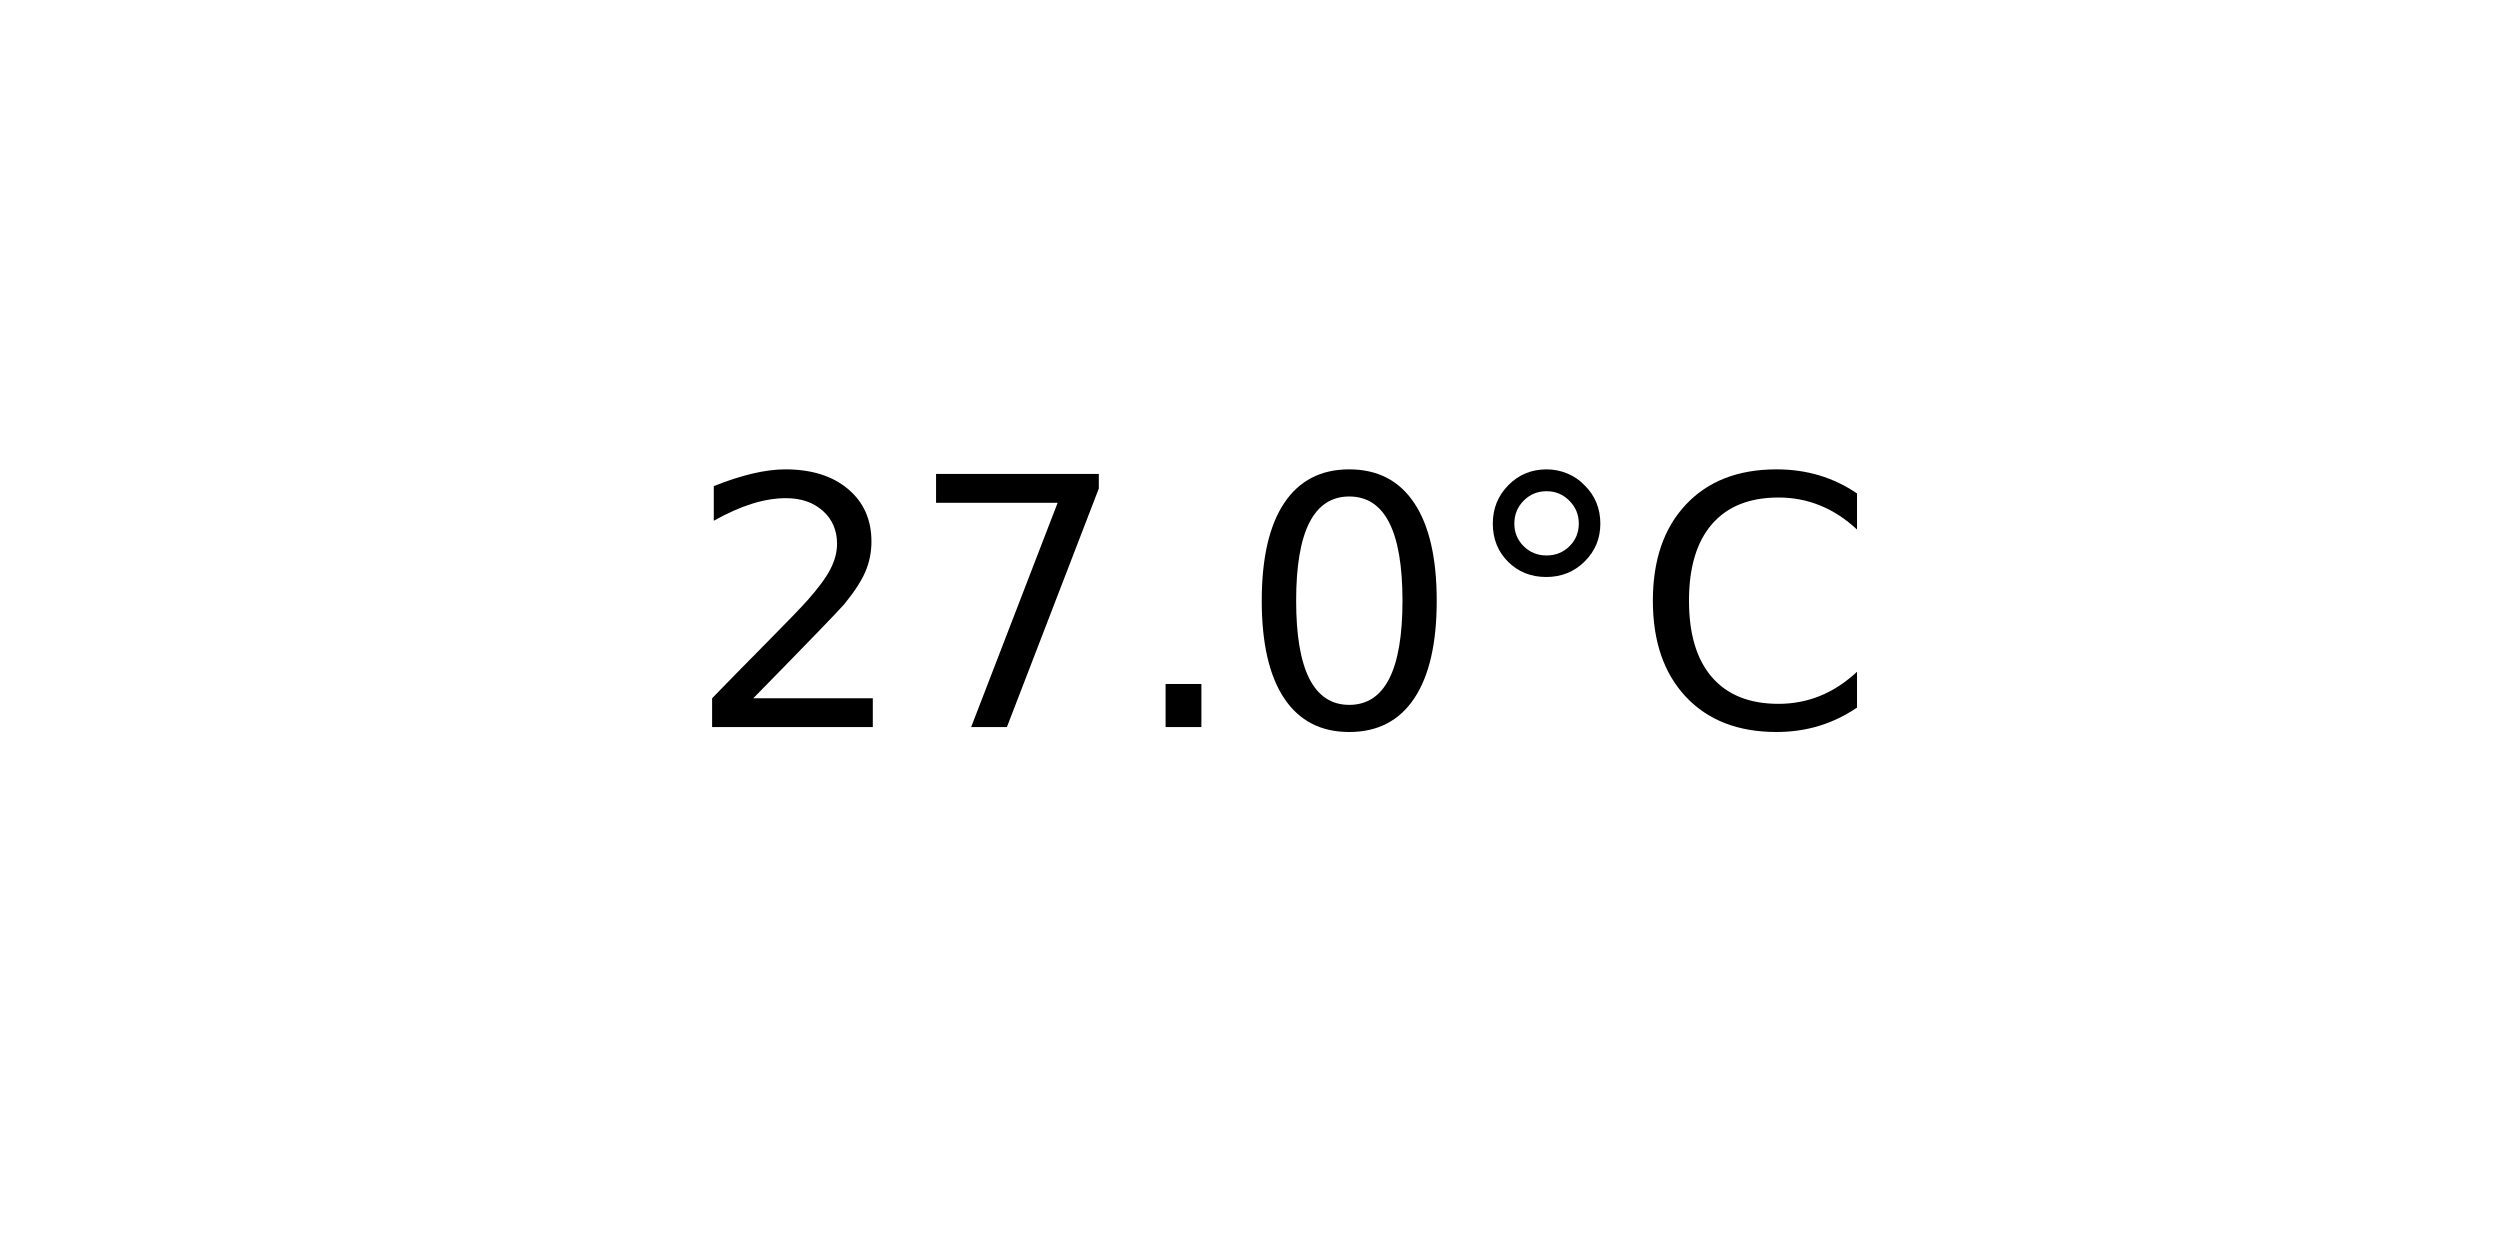
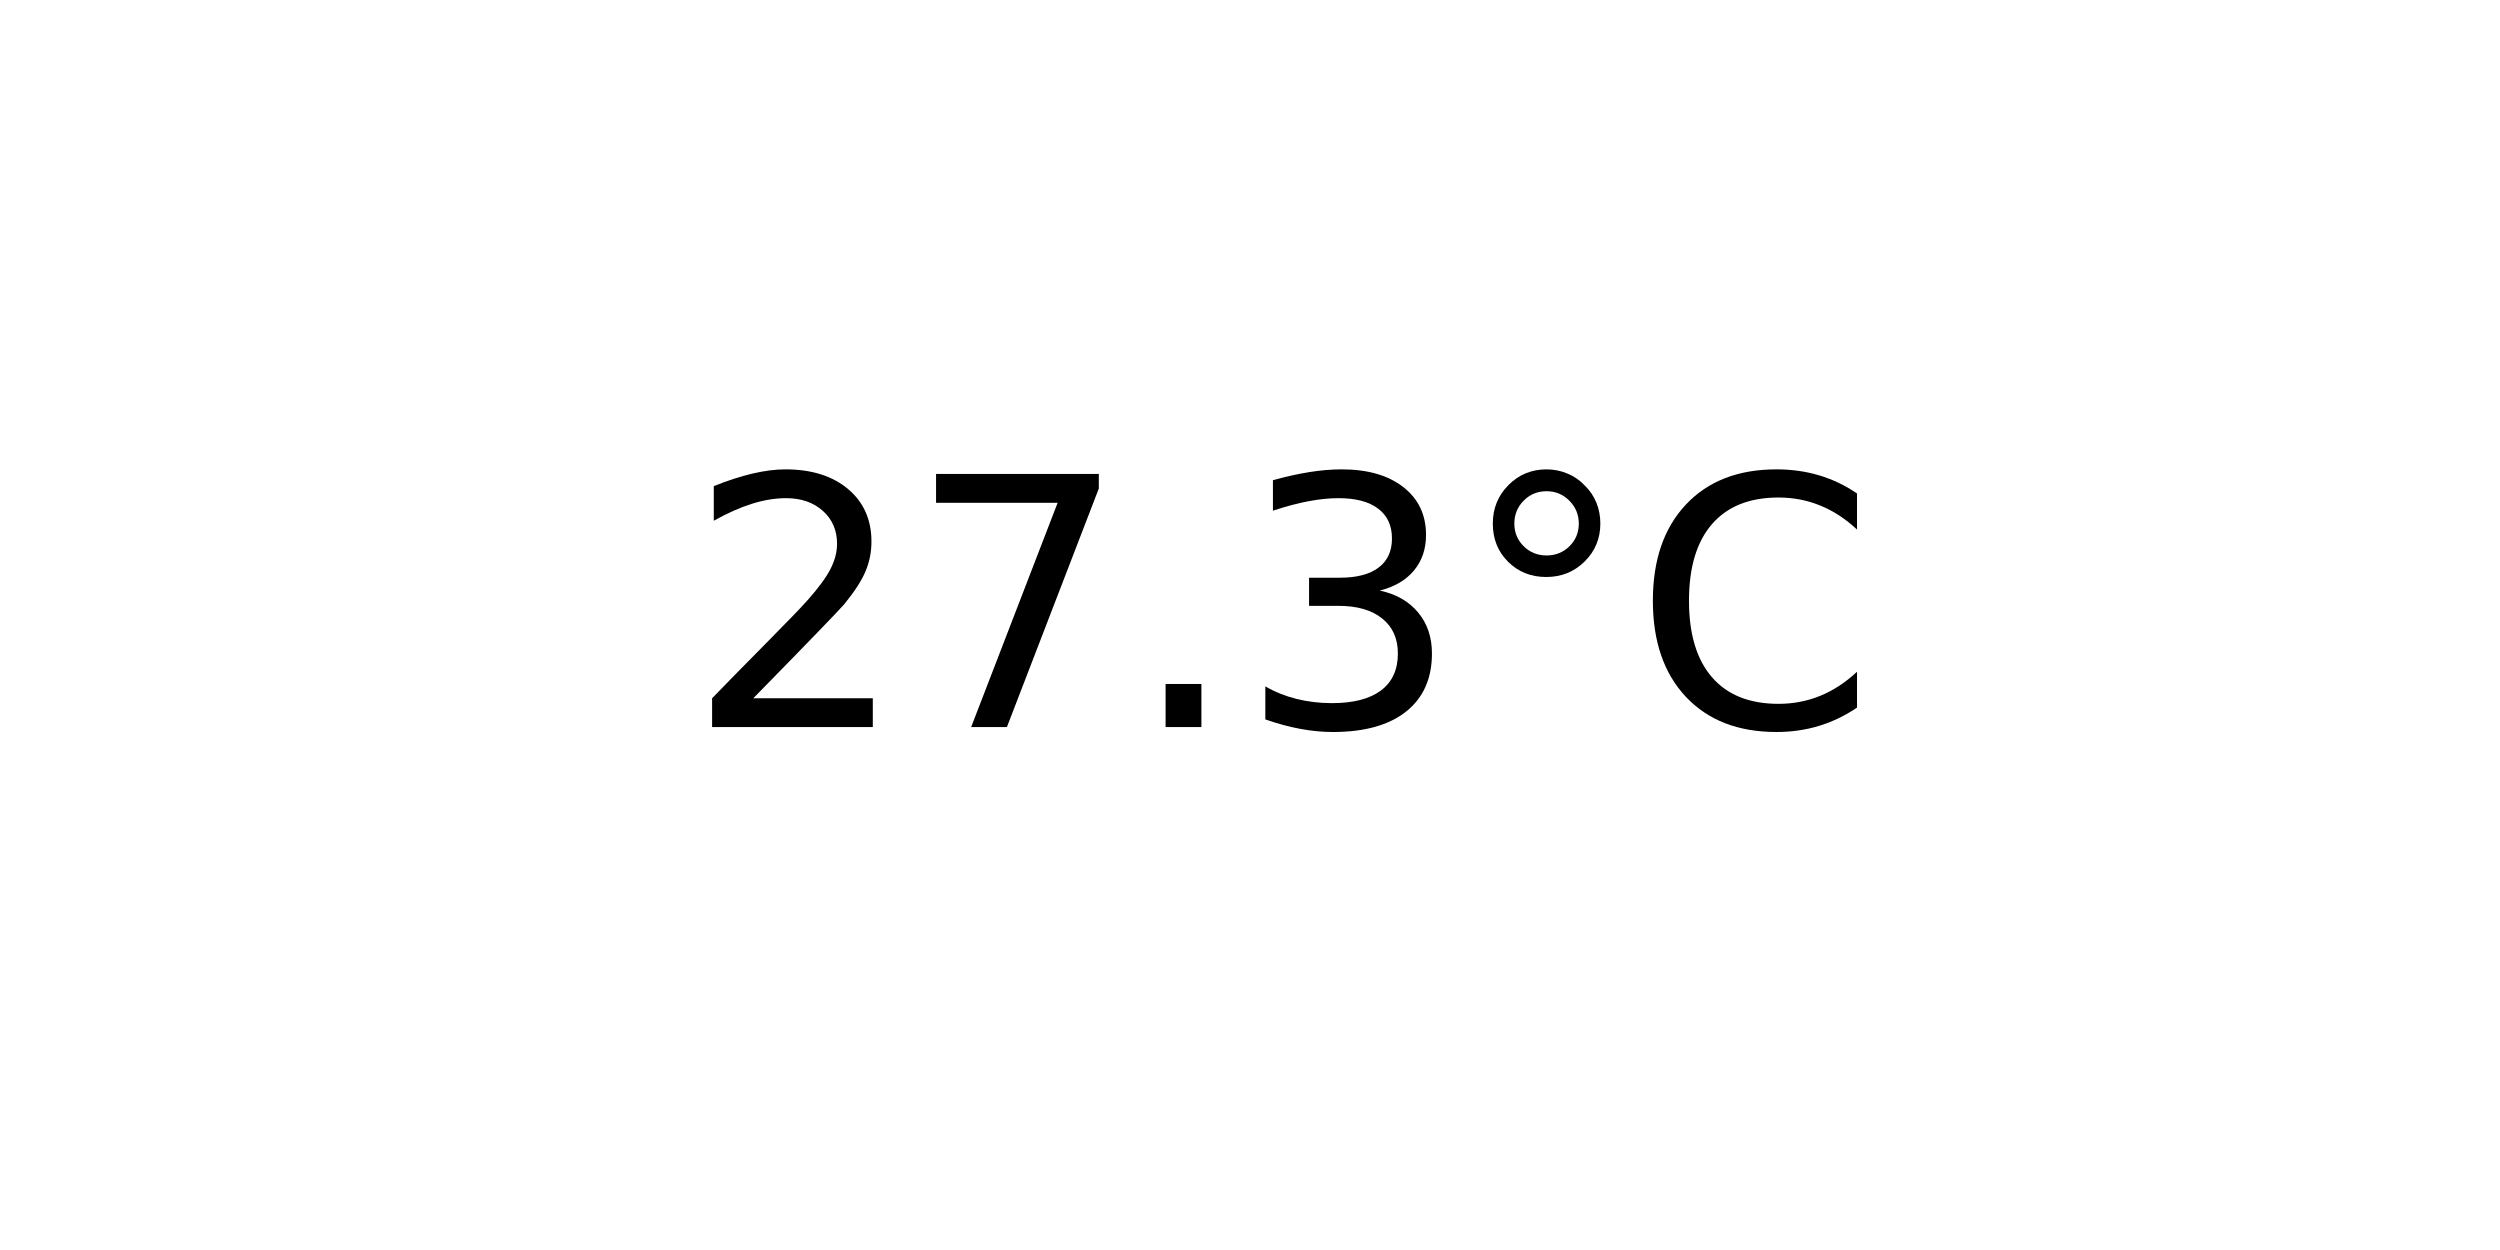
<svg xmlns="http://www.w3.org/2000/svg" xmlns:xlink="http://www.w3.org/1999/xlink" width="72pt" height="36pt" viewBox="0 0 72 36" version="1.1">
  <defs>
    <style type="text/css">*{stroke-linejoin: round; stroke-linecap: butt}</style>
  </defs>
  <g id="figure_1">
    <g id="axes_1">
      <g id="text_1">
        <g transform="translate(19.77578 20.93937) scale(0.1 -0.1)">
          <defs>
            <path id="DejaVuSans-32" d="M 1228 531  L 3431 531  L 3431 0  L 469 0  L 469 531  Q 828 903 1448 1529  Q 2069 2156 2228 2338  Q 2531 2678 2651 2914  Q 2772 3150 2772 3378  Q 2772 3750 2511 3984  Q 2250 4219 1831 4219  Q 1534 4219 1204 4116  Q 875 4013 500 3803  L 500 4441  Q 881 4594 1212 4672  Q 1544 4750 1819 4750  Q 2544 4750 2975 4387  Q 3406 4025 3406 3419  Q 3406 3131 3298 2873  Q 3191 2616 2906 2266  Q 2828 2175 2409 1742  Q 1991 1309 1228 531  z " transform="scale(0.015625)" />
            <path id="DejaVuSans-37" d="M 525 4666  L 3525 4666  L 3525 4397  L 1831 0  L 1172 0  L 2766 4134  L 525 4134  L 525 4666  z " transform="scale(0.015625)" />
            <path id="DejaVuSans-2e" d="M 684 794  L 1344 794  L 1344 0  L 684 0  L 684 794  z " transform="scale(0.015625)" />
-             <path id="DejaVuSans-30" d="M 2034 4250  Q 1547 4250 1301 3770  Q 1056 3291 1056 2328  Q 1056 1369 1301 889  Q 1547 409 2034 409  Q 2525 409 2770 889  Q 3016 1369 3016 2328  Q 3016 3291 2770 3770  Q 2525 4250 2034 4250  z M 2034 4750  Q 2819 4750 3233 4129  Q 3647 3509 3647 2328  Q 3647 1150 3233 529  Q 2819 -91 2034 -91  Q 1250 -91 836 529  Q 422 1150 422 2328  Q 422 3509 836 4129  Q 1250 4750 2034 4750  z " transform="scale(0.015625)" />
+             <path id="DejaVuSans-33" d="M 2597 2516  Q 3050 2419 3304 2112  Q 3559 1806 3559 1356  Q 3559 666 3084 287  Q 2609 -91 1734 -91  Q 1441 -91 1130 -33  Q 819 25 488 141  L 488 750  Q 750 597 1062 519  Q 1375 441 1716 441  Q 2309 441 2620 675  Q 2931 909 2931 1356  Q 2931 1769 2642 2001  Q 2353 2234 1838 2234  L 1294 2234  L 1294 2753  L 1863 2753  Q 2328 2753 2575 2939  Q 2822 3125 2822 3475  Q 2822 3834 2567 4026  Q 2313 4219 1838 4219  Q 1578 4219 1281 4162  Q 984 4106 628 3988  L 628 4550  Q 988 4650 1302 4700  Q 1616 4750 1894 4750  Q 2613 4750 3031 4423  Q 3450 4097 3450 3541  Q 3450 3153 3228 2886  Q 3006 2619 2597 2516  z " transform="scale(0.015625)" />
            <path id="DejaVuSans-b0" d="M 1600 4347  Q 1350 4347 1178 4173  Q 1006 4000 1006 3750  Q 1006 3503 1178 3333  Q 1350 3163 1600 3163  Q 1850 3163 2022 3333  Q 2194 3503 2194 3750  Q 2194 3997 2020 4172  Q 1847 4347 1600 4347  z M 1600 4750  Q 1800 4750 1984 4673  Q 2169 4597 2303 4453  Q 2447 4313 2519 4134  Q 2591 3956 2591 3750  Q 2591 3338 2302 3052  Q 2013 2766 1594 2766  Q 1172 2766 890 3047  Q 609 3328 609 3750  Q 609 4169 896 4459  Q 1184 4750 1600 4750  z " transform="scale(0.015625)" />
            <path id="DejaVuSans-43" d="M 4122 4306  L 4122 3641  Q 3803 3938 3442 4084  Q 3081 4231 2675 4231  Q 1875 4231 1450 3742  Q 1025 3253 1025 2328  Q 1025 1406 1450 917  Q 1875 428 2675 428  Q 3081 428 3442 575  Q 3803 722 4122 1019  L 4122 359  Q 3791 134 3420 21  Q 3050 -91 2638 -91  Q 1578 -91 968 557  Q 359 1206 359 2328  Q 359 3453 968 4101  Q 1578 4750 2638 4750  Q 3056 4750 3426 4639  Q 3797 4528 4122 4306  z " transform="scale(0.015625)" />
          </defs>
          <use xlink:href="#DejaVuSans-32" />
          <use xlink:href="#DejaVuSans-37" x="63.623" />
          <use xlink:href="#DejaVuSans-2e" x="127.246" />
-           <use xlink:href="#DejaVuSans-30" x="159.033" />
+           <use xlink:href="#DejaVuSans-33" x="159.033" />
          <use xlink:href="#DejaVuSans-b0" x="222.656" />
          <use xlink:href="#DejaVuSans-43" x="272.656" />
        </g>
      </g>
    </g>
  </g>
</svg>
